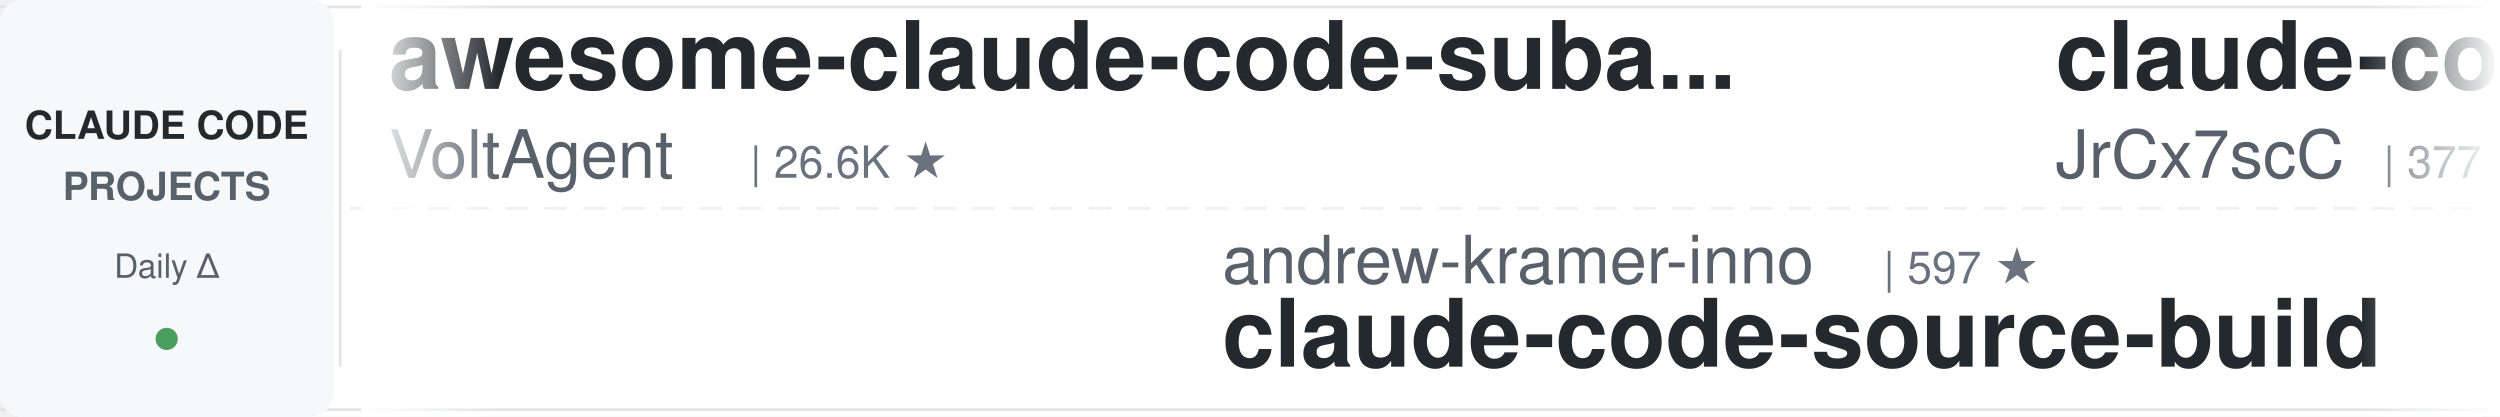
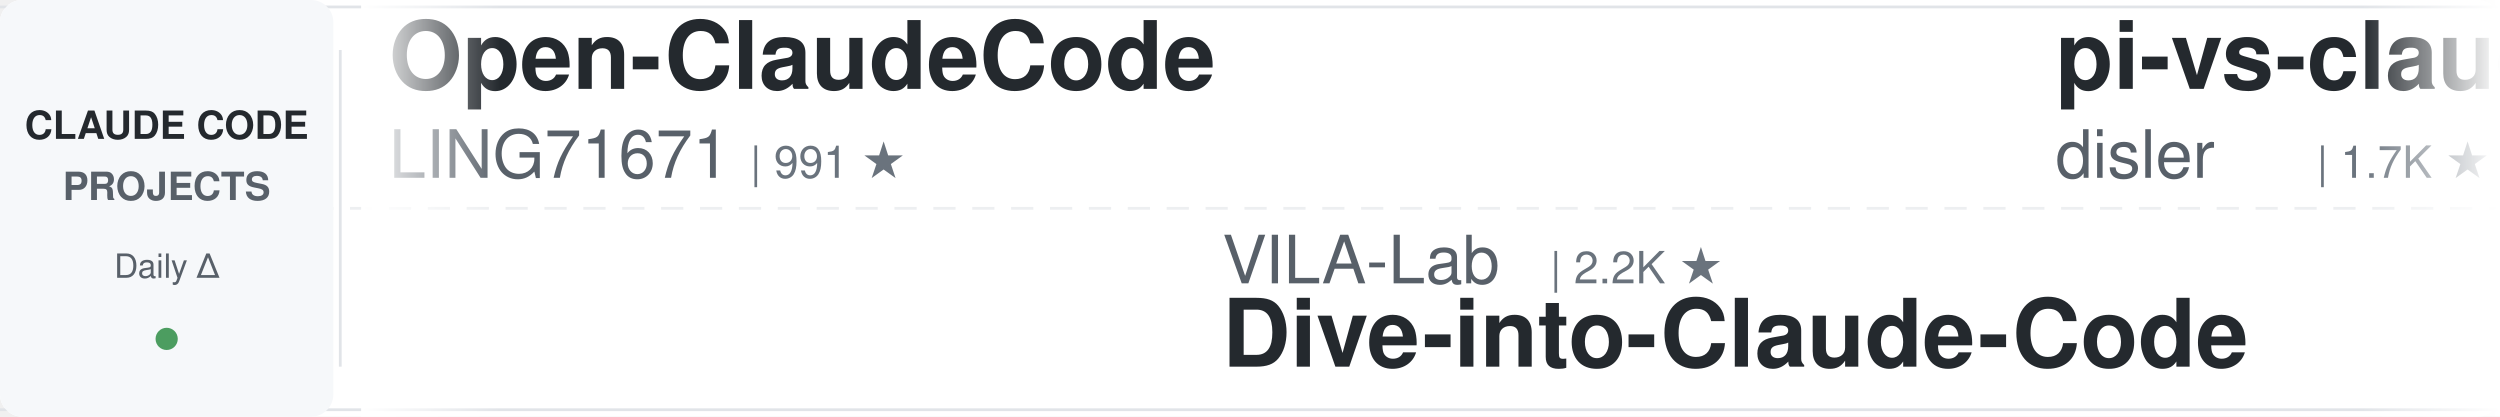
<svg xmlns="http://www.w3.org/2000/svg" width="900" height="150">
  <defs>
    <linearGradient id="leftFade" x1="0%" y1="0%" x2="100%" y2="0%">
      <stop offset="0%" style="stop-color:#ffffff;stop-opacity:1" />
      <stop offset="100%" style="stop-color:#ffffff;stop-opacity:0" />
    </linearGradient>
    <linearGradient id="rightFade" x1="0%" y1="0%" x2="100%" y2="0%">
      <stop offset="0%" style="stop-color:#ffffff;stop-opacity:0" />
      <stop offset="100%" style="stop-color:#ffffff;stop-opacity:1" />
    </linearGradient>
  </defs>
  <rect width="900" height="150" fill="#ffffff" rx="8" />
  <rect x="0" y="2" width="900" height="1" fill="#e1e4e8" />
  <rect x="0" y="147" width="900" height="1" fill="#e1e4e8" />
  <line x1="0" y1="75" x2="900" y2="75" stroke="#e1e4e8" stroke-width="1" stroke-dasharray="8 6" opacity="0.6" />
  <rect x="0" y="0" width="120" height="150" fill="#f6f8fa" rx="8" />
  <text x="60" y="50" font-family="-apple-system, BlinkMacSystemFont, 'Segoe UI', Helvetica, Arial, sans-serif" font-size="14" font-weight="600" fill="#24292e" text-anchor="middle">CLAUDE CODE</text>
  <text x="60" y="72" font-family="-apple-system, BlinkMacSystemFont, 'Segoe UI', Helvetica, Arial, sans-serif" font-size="14" font-weight="600" fill="#586069" text-anchor="middle">PROJECTS</text>
  <text x="60" y="100" font-family="-apple-system, BlinkMacSystemFont, 'Segoe UI', Helvetica, Arial, sans-serif" font-size="12" font-weight="500" fill="#586069" text-anchor="middle">Daily Δ</text>
  <circle cx="60" cy="122" r="4" fill="#22863a" opacity="0.8" />
  <rect x="122" y="18" width="1" height="114" fill="#e1e4e8" />
  <clipPath id="tickerClip">
    <rect x="130" y="0" width="770" height="150" />
  </clipPath>
  <g clip-path="url(#tickerClip)">
    <g id="tickerItems">
      <animateTransform attributeName="transform" attributeType="XML" type="translate" from="0 0" to="-3000 0" dur="54s" repeatCount="indefinite" />
      <g transform="translate(0, 0)">
+         <text x="140" y="32" font-family="-apple-system, BlinkMacSystemFont, 'Segoe UI', Helvetica, Arial, sans-serif" font-size="34" font-weight="600" fill="#24292e">Open-ClaudeCode</text>
+         <text x="140" y="64" font-family="-apple-system, BlinkMacSystemFont, 'Segoe UI', Helvetica, Arial, sans-serif" font-size="24" font-weight="400" fill="#586069">LING71671</text>
+         <text x="270" y="64" font-family="-apple-system, BlinkMacSystemFont, 'Segoe UI', Helvetica, Arial, sans-serif" font-size="16" font-weight="500" fill="#6a737d">| 991 ★</text>
+       </g>
+       <g transform="translate(300, 0)">
+         <text x="140" y="102" font-family="-apple-system, BlinkMacSystemFont, 'Segoe UI', Helvetica, Arial, sans-serif" font-size="24" font-weight="400" fill="#586069">VILA-Lab</text>
+         <text x="258" y="102" font-family="-apple-system, BlinkMacSystemFont, 'Segoe UI', Helvetica, Arial, sans-serif" font-size="16" font-weight="500" fill="#6a737d">| 2.2K ★</text>
+         <text x="140" y="132" font-family="-apple-system, BlinkMacSystemFont, 'Segoe UI', Helvetica, Arial, sans-serif" font-size="34" font-weight="600" fill="#24292e">Dive-into-Claude-Code</text>
+       </g>
+       <g transform="translate(600, 0)">
+         <text x="140" y="32" font-family="-apple-system, BlinkMacSystemFont, 'Segoe UI', Helvetica, Arial, sans-serif" font-size="34" font-weight="600" fill="#24292e">pi-vs-claude-code</text>
+         <text x="140" y="64" font-family="-apple-system, BlinkMacSystemFont, 'Segoe UI', Helvetica, Arial, sans-serif" font-size="24" font-weight="400" fill="#586069">disler</text>
+         <text x="234" y="64" font-family="-apple-system, BlinkMacSystemFont, 'Segoe UI', Helvetica, Arial, sans-serif" font-size="16" font-weight="500" fill="#6a737d">| 1.7K ★</text>
+       </g>
+       <g transform="translate(900, 0)">
+         <text x="140" y="102" font-family="-apple-system, BlinkMacSystemFont, 'Segoe UI', Helvetica, Arial, sans-serif" font-size="24" font-weight="400" fill="#586069">darcyegb</text>
+         <text x="258" y="102" font-family="-apple-system, BlinkMacSystemFont, 'Segoe UI', Helvetica, Arial, sans-serif" font-size="16" font-weight="500" fill="#6a737d">| 780 ★</text>
+         <text x="140" y="132" font-family="-apple-system, BlinkMacSystemFont, 'Segoe UI', Helvetica, Arial, sans-serif" font-size="34" font-weight="600" fill="#24292e">ClaudeCodeAgents</text>
+       </g>
+       <g transform="translate(1200, 0)">
        <text x="140" y="32" font-family="-apple-system, BlinkMacSystemFont, 'Segoe UI', Helvetica, Arial, sans-serif" font-size="34" font-weight="600" fill="#24292e">awesome-claude-code-suba...</text>
        <text x="140" y="64" font-family="-apple-system, BlinkMacSystemFont, 'Segoe UI', Helvetica, Arial, sans-serif" font-size="24" font-weight="400" fill="#586069">VoltAgent</text>
        <text x="270" y="64" font-family="-apple-system, BlinkMacSystemFont, 'Segoe UI', Helvetica, Arial, sans-serif" font-size="16" font-weight="500" fill="#6a737d">| 26.6K ★</text>
      </g>
-       <g transform="translate(300, 0)">
-         <text x="140" y="102" font-family="-apple-system, BlinkMacSystemFont, 'Segoe UI', Helvetica, Arial, sans-serif" font-size="24" font-weight="400" fill="#586069">andrew-kramer-inno</text>
-         <text x="378" y="102" font-family="-apple-system, BlinkMacSystemFont, 'Segoe UI', Helvetica, Arial, sans-serif" font-size="16" font-weight="500" fill="#6a737d">| 597 ★</text>
-         <text x="140" y="132" font-family="-apple-system, BlinkMacSystemFont, 'Segoe UI', Helvetica, Arial, sans-serif" font-size="34" font-weight="600" fill="#24292e">claude-code-source-build</text>
-       </g>
-       <g transform="translate(600, 0)">
-         <text x="140" y="32" font-family="-apple-system, BlinkMacSystemFont, 'Segoe UI', Helvetica, Arial, sans-serif" font-size="34" font-weight="600" fill="#24292e">claude-code-source</text>
-         <text x="140" y="64" font-family="-apple-system, BlinkMacSystemFont, 'Segoe UI', Helvetica, Arial, sans-serif" font-size="24" font-weight="400" fill="#586069">JrCx7scC</text>
-         <text x="258" y="64" font-family="-apple-system, BlinkMacSystemFont, 'Segoe UI', Helvetica, Arial, sans-serif" font-size="16" font-weight="500" fill="#6a737d">| 377 ★</text>
-       </g>
-       <g transform="translate(900, 0)">
-         <text x="140" y="102" font-family="-apple-system, BlinkMacSystemFont, 'Segoe UI', Helvetica, Arial, sans-serif" font-size="24" font-weight="400" fill="#586069">anthropics</text>
-         <text x="282" y="102" font-family="-apple-system, BlinkMacSystemFont, 'Segoe UI', Helvetica, Arial, sans-serif" font-size="16" font-weight="500" fill="#6a737d">| 1.1K ★</text>
-         <text x="140" y="132" font-family="-apple-system, BlinkMacSystemFont, 'Segoe UI', Helvetica, Arial, sans-serif" font-size="34" font-weight="600" fill="#24292e">claude-code-base-action</text>
-       </g>
-       <g transform="translate(1200, 0)">
-         <text x="140" y="32" font-family="-apple-system, BlinkMacSystemFont, 'Segoe UI', Helvetica, Arial, sans-serif" font-size="34" font-weight="600" fill="#24292e">claude-code-proxy</text>
-         <text x="140" y="64" font-family="-apple-system, BlinkMacSystemFont, 'Segoe UI', Helvetica, Arial, sans-serif" font-size="24" font-weight="400" fill="#586069">fuergaosi233</text>
-         <text x="306" y="64" font-family="-apple-system, BlinkMacSystemFont, 'Segoe UI', Helvetica, Arial, sans-serif" font-size="16" font-weight="500" fill="#6a737d">| 2.8K ★</text>
-       </g>
      <g transform="translate(1500, 0)">
-         <text x="140" y="102" font-family="-apple-system, BlinkMacSystemFont, 'Segoe UI', Helvetica, Arial, sans-serif" font-size="24" font-weight="400" fill="#586069">AICoderTudou</text>
-         <text x="306" y="102" font-family="-apple-system, BlinkMacSystemFont, 'Segoe UI', Helvetica, Arial, sans-serif" font-size="16" font-weight="500" fill="#6a737d">| 494 ★</text>
-         <text x="140" y="132" font-family="-apple-system, BlinkMacSystemFont, 'Segoe UI', Helvetica, Arial, sans-serif" font-size="34" font-weight="600" fill="#24292e">claude-code-tudou</text>
+         <text x="140" y="102" font-family="-apple-system, BlinkMacSystemFont, 'Segoe UI', Helvetica, Arial, sans-serif" font-size="24" font-weight="400" fill="#586069">asgeirtj</text>
+         <text x="258" y="102" font-family="-apple-system, BlinkMacSystemFont, 'Segoe UI', Helvetica, Arial, sans-serif" font-size="16" font-weight="500" fill="#6a737d">| 71.5K ★</text>
+         <text x="140" y="132" font-family="-apple-system, BlinkMacSystemFont, 'Segoe UI', Helvetica, Arial, sans-serif" font-size="34" font-weight="600" fill="#24292e">system_prompts_leaks</text>
      </g>
      <g transform="translate(1800, 0)">
-         <text x="140" y="32" font-family="-apple-system, BlinkMacSystemFont, 'Segoe UI', Helvetica, Arial, sans-serif" font-size="34" font-weight="600" fill="#24292e">andrej-karpathy-skills</text>
-         <text x="140" y="64" font-family="-apple-system, BlinkMacSystemFont, 'Segoe UI', Helvetica, Arial, sans-serif" font-size="24" font-weight="400" fill="#586069">multica-ai</text>
-         <text x="282" y="64" font-family="-apple-system, BlinkMacSystemFont, 'Segoe UI', Helvetica, Arial, sans-serif" font-size="16" font-weight="500" fill="#6a737d">| 233.4K ★</text>
+         <text x="140" y="32" font-family="-apple-system, BlinkMacSystemFont, 'Segoe UI', Helvetica, Arial, sans-serif" font-size="34" font-weight="600" fill="#24292e">claude-code-guide</text>
+         <text x="140" y="64" font-family="-apple-system, BlinkMacSystemFont, 'Segoe UI', Helvetica, Arial, sans-serif" font-size="24" font-weight="400" fill="#586069">zebbern</text>
+         <text x="246" y="64" font-family="-apple-system, BlinkMacSystemFont, 'Segoe UI', Helvetica, Arial, sans-serif" font-size="16" font-weight="500" fill="#6a737d">| 4.7K ★</text>
      </g>
      <g transform="translate(2100, 0)">
-         <text x="140" y="102" font-family="-apple-system, BlinkMacSystemFont, 'Segoe UI', Helvetica, Arial, sans-serif" font-size="24" font-weight="400" fill="#586069">oboard</text>
-         <text x="234" y="102" font-family="-apple-system, BlinkMacSystemFont, 'Segoe UI', Helvetica, Arial, sans-serif" font-size="16" font-weight="500" fill="#6a737d">| 3.3K ★</text>
-         <text x="140" y="132" font-family="-apple-system, BlinkMacSystemFont, 'Segoe UI', Helvetica, Arial, sans-serif" font-size="34" font-weight="600" fill="#24292e">claude-code-rev</text>
+         <text x="140" y="102" font-family="-apple-system, BlinkMacSystemFont, 'Segoe UI', Helvetica, Arial, sans-serif" font-size="24" font-weight="400" fill="#586069">lorryjovens-hub</text>
+         <text x="342" y="102" font-family="-apple-system, BlinkMacSystemFont, 'Segoe UI', Helvetica, Arial, sans-serif" font-size="16" font-weight="500" fill="#6a737d">| 1.7K ★</text>
+         <text x="140" y="132" font-family="-apple-system, BlinkMacSystemFont, 'Segoe UI', Helvetica, Arial, sans-serif" font-size="34" font-weight="600" fill="#24292e">claude-code-rust</text>
      </g>
      <g transform="translate(2400, 0)">
-         <text x="140" y="32" font-family="-apple-system, BlinkMacSystemFont, 'Segoe UI', Helvetica, Arial, sans-serif" font-size="34" font-weight="600" fill="#24292e">claude-code-best-practic...</text>
-         <text x="140" y="64" font-family="-apple-system, BlinkMacSystemFont, 'Segoe UI', Helvetica, Arial, sans-serif" font-size="24" font-weight="400" fill="#586069">shanraisshan</text>
-         <text x="306" y="64" font-family="-apple-system, BlinkMacSystemFont, 'Segoe UI', Helvetica, Arial, sans-serif" font-size="16" font-weight="500" fill="#6a737d">| 69.1K ★</text>
+         <text x="140" y="32" font-family="-apple-system, BlinkMacSystemFont, 'Segoe UI', Helvetica, Arial, sans-serif" font-size="34" font-weight="600" fill="#24292e">claude-code-source-build</text>
+         <text x="140" y="64" font-family="-apple-system, BlinkMacSystemFont, 'Segoe UI', Helvetica, Arial, sans-serif" font-size="24" font-weight="400" fill="#586069">andrew-kramer-inno</text>
+         <text x="378" y="64" font-family="-apple-system, BlinkMacSystemFont, 'Segoe UI', Helvetica, Arial, sans-serif" font-size="16" font-weight="500" fill="#6a737d">| 597 ★</text>
      </g>
      <g transform="translate(2700, 0)">
-         <text x="140" y="102" font-family="-apple-system, BlinkMacSystemFont, 'Segoe UI', Helvetica, Arial, sans-serif" font-size="24" font-weight="400" fill="#586069">1rgs</text>
-         <text x="210" y="102" font-family="-apple-system, BlinkMacSystemFont, 'Segoe UI', Helvetica, Arial, sans-serif" font-size="16" font-weight="500" fill="#6a737d">| 3.8K ★</text>
-         <text x="140" y="132" font-family="-apple-system, BlinkMacSystemFont, 'Segoe UI', Helvetica, Arial, sans-serif" font-size="34" font-weight="600" fill="#24292e">claude-code-proxy</text>
+         <text x="140" y="102" font-family="-apple-system, BlinkMacSystemFont, 'Segoe UI', Helvetica, Arial, sans-serif" font-size="24" font-weight="400" fill="#586069">digitalsamba</text>
+         <text x="306" y="102" font-family="-apple-system, BlinkMacSystemFont, 'Segoe UI', Helvetica, Arial, sans-serif" font-size="16" font-weight="500" fill="#6a737d">| 2.6K ★</text>
+         <text x="140" y="132" font-family="-apple-system, BlinkMacSystemFont, 'Segoe UI', Helvetica, Arial, sans-serif" font-size="34" font-weight="600" fill="#24292e">claude-code-video-toolki...</text>
      </g>
      <g transform="translate(3000, 0)">
-         <text x="140" y="32" font-family="-apple-system, BlinkMacSystemFont, 'Segoe UI', Helvetica, Arial, sans-serif" font-size="34" font-weight="600" fill="#24292e">awesome-claude-code-suba...</text>
-         <text x="140" y="64" font-family="-apple-system, BlinkMacSystemFont, 'Segoe UI', Helvetica, Arial, sans-serif" font-size="24" font-weight="400" fill="#586069">VoltAgent</text>
-         <text x="270" y="64" font-family="-apple-system, BlinkMacSystemFont, 'Segoe UI', Helvetica, Arial, sans-serif" font-size="16" font-weight="500" fill="#6a737d">| 26.6K ★</text>
+         <text x="140" y="32" font-family="-apple-system, BlinkMacSystemFont, 'Segoe UI', Helvetica, Arial, sans-serif" font-size="34" font-weight="600" fill="#24292e">Open-ClaudeCode</text>
+         <text x="140" y="64" font-family="-apple-system, BlinkMacSystemFont, 'Segoe UI', Helvetica, Arial, sans-serif" font-size="24" font-weight="400" fill="#586069">LING71671</text>
+         <text x="270" y="64" font-family="-apple-system, BlinkMacSystemFont, 'Segoe UI', Helvetica, Arial, sans-serif" font-size="16" font-weight="500" fill="#6a737d">| 991 ★</text>
      </g>
      <g transform="translate(3300, 0)">
-         <text x="140" y="102" font-family="-apple-system, BlinkMacSystemFont, 'Segoe UI', Helvetica, Arial, sans-serif" font-size="24" font-weight="400" fill="#586069">andrew-kramer-inno</text>
-         <text x="378" y="102" font-family="-apple-system, BlinkMacSystemFont, 'Segoe UI', Helvetica, Arial, sans-serif" font-size="16" font-weight="500" fill="#6a737d">| 597 ★</text>
-         <text x="140" y="132" font-family="-apple-system, BlinkMacSystemFont, 'Segoe UI', Helvetica, Arial, sans-serif" font-size="34" font-weight="600" fill="#24292e">claude-code-source-build</text>
+         <text x="140" y="102" font-family="-apple-system, BlinkMacSystemFont, 'Segoe UI', Helvetica, Arial, sans-serif" font-size="24" font-weight="400" fill="#586069">VILA-Lab</text>
+         <text x="258" y="102" font-family="-apple-system, BlinkMacSystemFont, 'Segoe UI', Helvetica, Arial, sans-serif" font-size="16" font-weight="500" fill="#6a737d">| 2.2K ★</text>
+         <text x="140" y="132" font-family="-apple-system, BlinkMacSystemFont, 'Segoe UI', Helvetica, Arial, sans-serif" font-size="34" font-weight="600" fill="#24292e">Dive-into-Claude-Code</text>
      </g>
      <g transform="translate(3600, 0)">
-         <text x="140" y="32" font-family="-apple-system, BlinkMacSystemFont, 'Segoe UI', Helvetica, Arial, sans-serif" font-size="34" font-weight="600" fill="#24292e">claude-code-source</text>
-         <text x="140" y="64" font-family="-apple-system, BlinkMacSystemFont, 'Segoe UI', Helvetica, Arial, sans-serif" font-size="24" font-weight="400" fill="#586069">JrCx7scC</text>
-         <text x="258" y="64" font-family="-apple-system, BlinkMacSystemFont, 'Segoe UI', Helvetica, Arial, sans-serif" font-size="16" font-weight="500" fill="#6a737d">| 377 ★</text>
+         <text x="140" y="32" font-family="-apple-system, BlinkMacSystemFont, 'Segoe UI', Helvetica, Arial, sans-serif" font-size="34" font-weight="600" fill="#24292e">pi-vs-claude-code</text>
+         <text x="140" y="64" font-family="-apple-system, BlinkMacSystemFont, 'Segoe UI', Helvetica, Arial, sans-serif" font-size="24" font-weight="400" fill="#586069">disler</text>
+         <text x="234" y="64" font-family="-apple-system, BlinkMacSystemFont, 'Segoe UI', Helvetica, Arial, sans-serif" font-size="16" font-weight="500" fill="#6a737d">| 1.7K ★</text>
      </g>
      <g transform="translate(3900, 0)">
-         <text x="140" y="102" font-family="-apple-system, BlinkMacSystemFont, 'Segoe UI', Helvetica, Arial, sans-serif" font-size="24" font-weight="400" fill="#586069">anthropics</text>
-         <text x="282" y="102" font-family="-apple-system, BlinkMacSystemFont, 'Segoe UI', Helvetica, Arial, sans-serif" font-size="16" font-weight="500" fill="#6a737d">| 1.1K ★</text>
-         <text x="140" y="132" font-family="-apple-system, BlinkMacSystemFont, 'Segoe UI', Helvetica, Arial, sans-serif" font-size="34" font-weight="600" fill="#24292e">claude-code-base-action</text>
+         <text x="140" y="102" font-family="-apple-system, BlinkMacSystemFont, 'Segoe UI', Helvetica, Arial, sans-serif" font-size="24" font-weight="400" fill="#586069">darcyegb</text>
+         <text x="258" y="102" font-family="-apple-system, BlinkMacSystemFont, 'Segoe UI', Helvetica, Arial, sans-serif" font-size="16" font-weight="500" fill="#6a737d">| 780 ★</text>
+         <text x="140" y="132" font-family="-apple-system, BlinkMacSystemFont, 'Segoe UI', Helvetica, Arial, sans-serif" font-size="34" font-weight="600" fill="#24292e">ClaudeCodeAgents</text>
      </g>
    </g>
  </g>
  <rect x="130" y="0" width="50" height="150" fill="url(#leftFade)" />
  <rect x="850" y="0" width="50" height="150" fill="url(#rightFade)" />
</svg>
